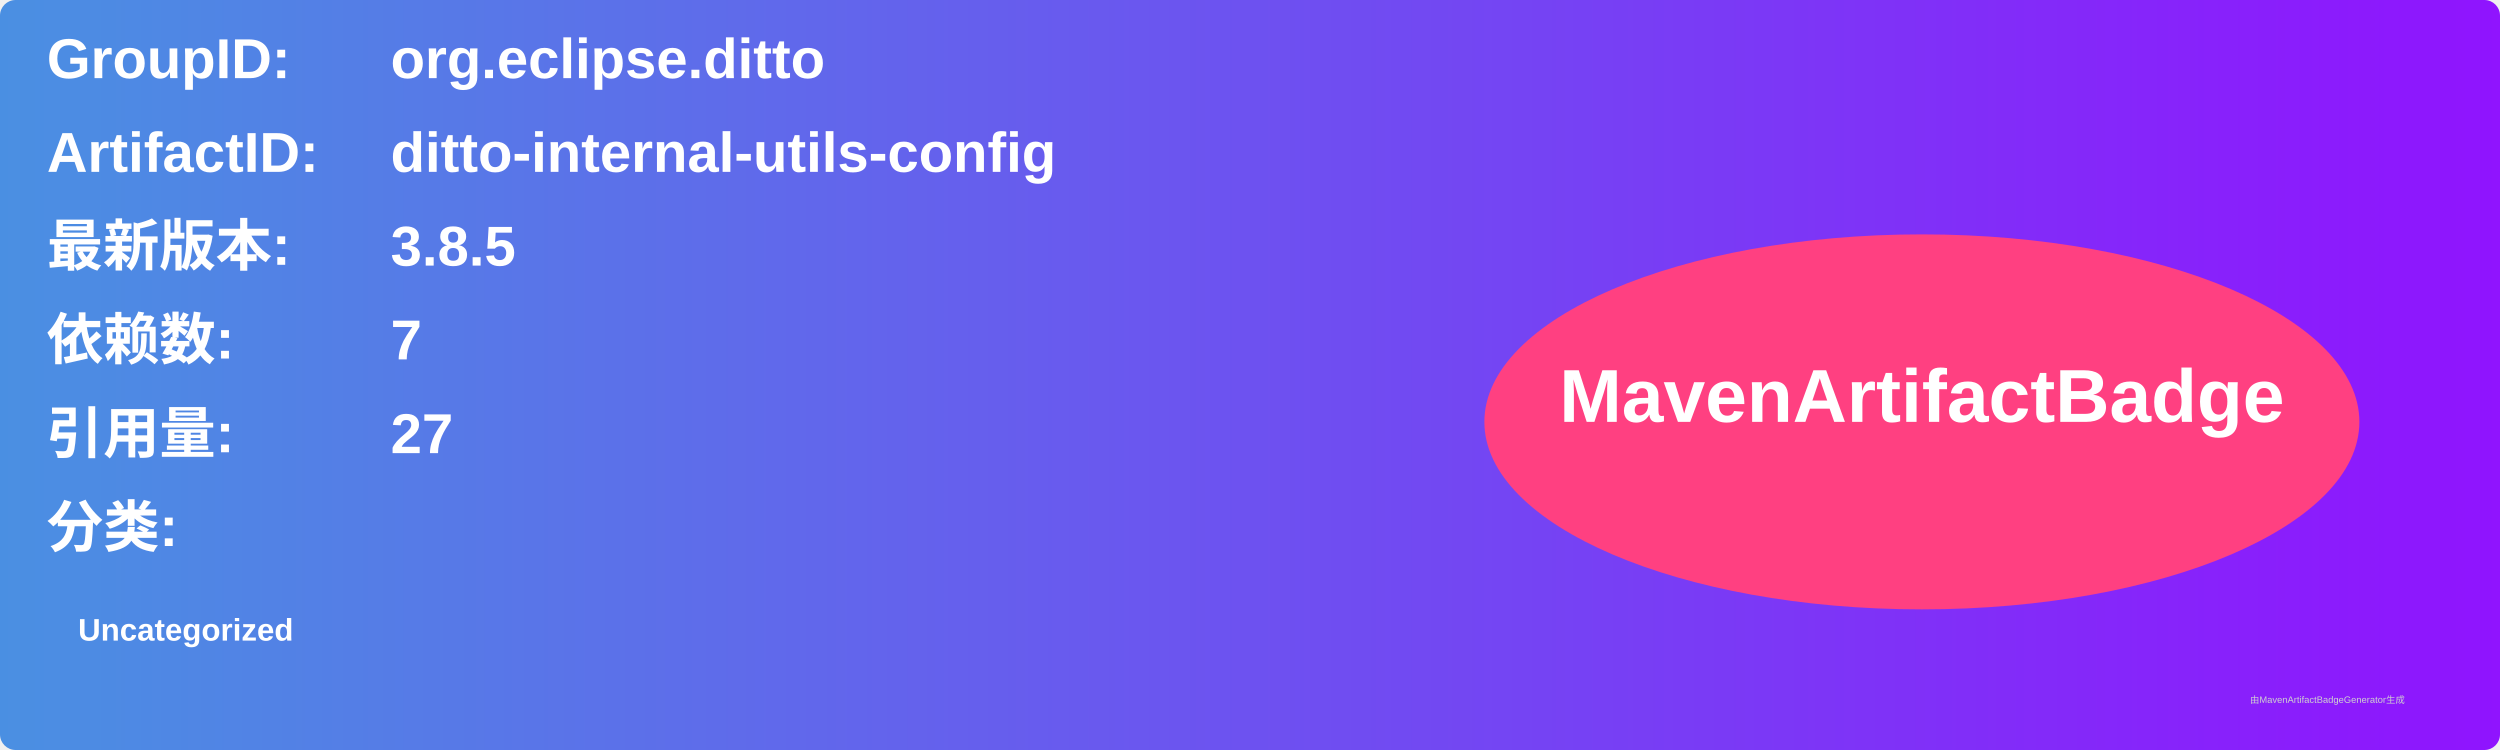
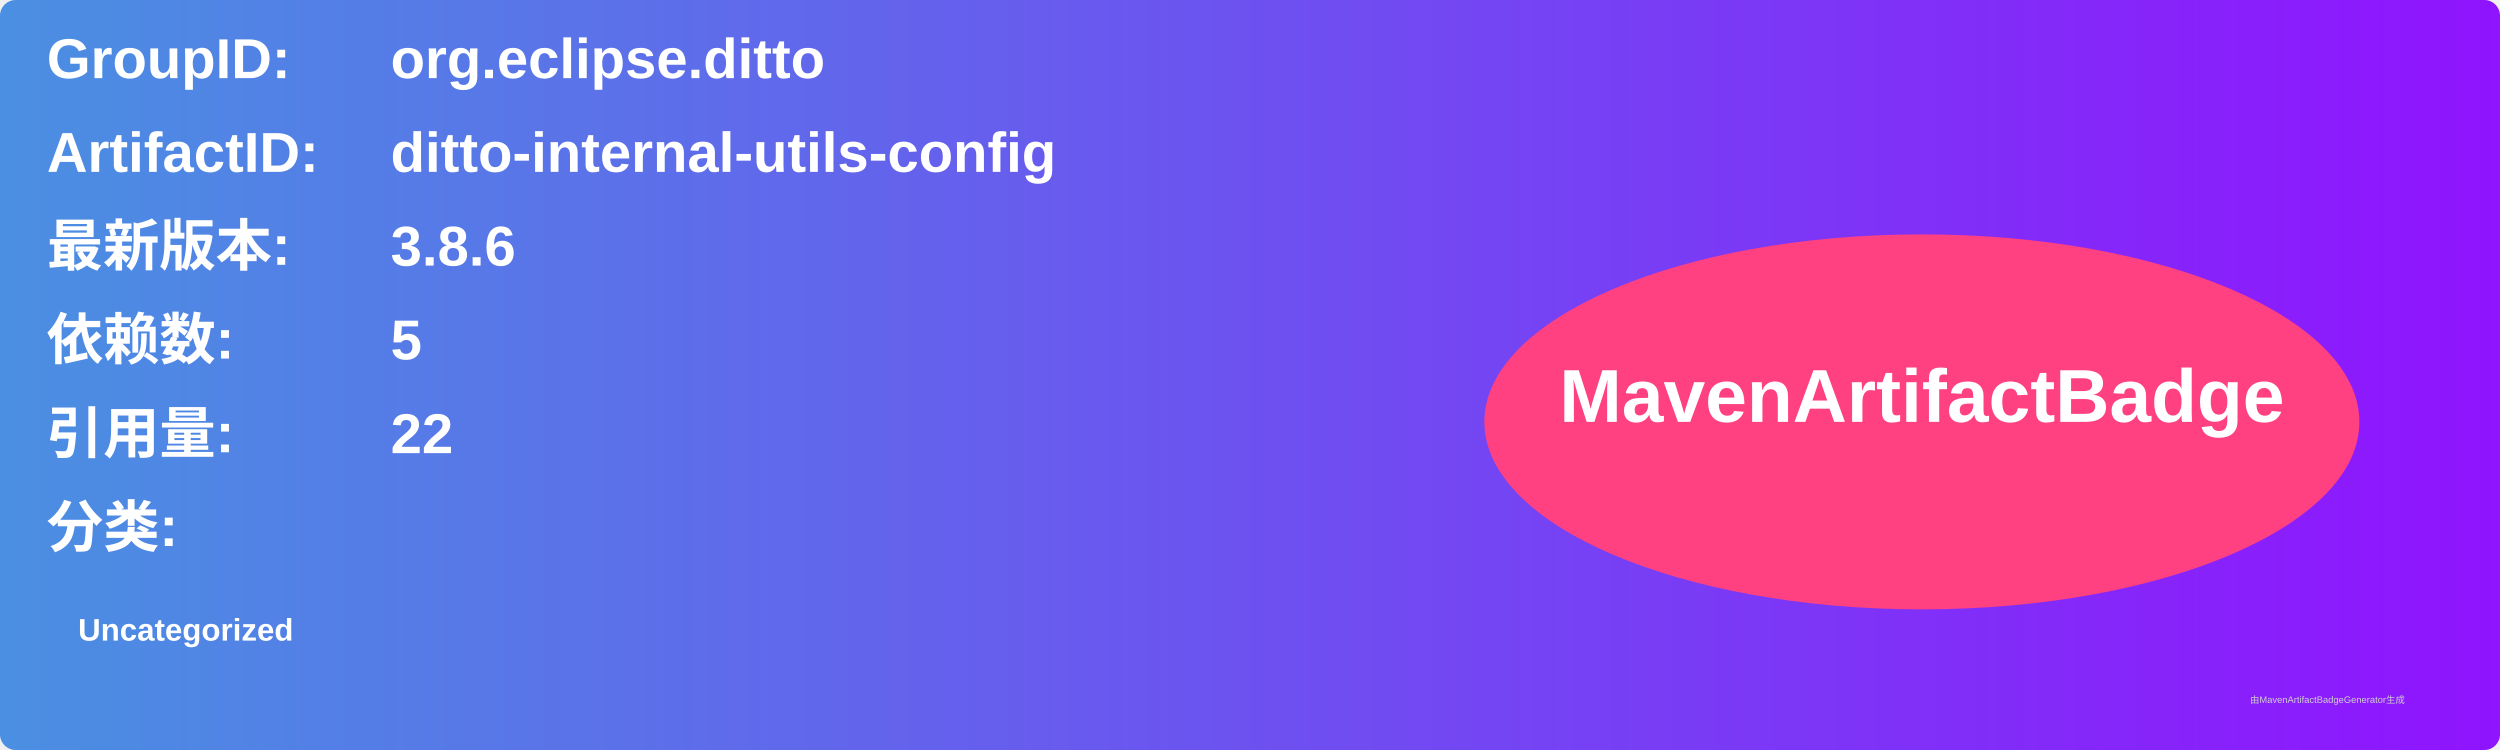
<svg xmlns="http://www.w3.org/2000/svg" width="800" height="240" viewBox="0 0 800 240">
  <linearGradient id="grad" x1="0%" y1="0%" x2="100%" y2="0%">
    <stop offset="0%" stop-color="#4a90e2" />
    <stop offset="100%" stop-color="#9013fe" />
  </linearGradient>
  <rect width="100%" height="100%" rx="5" ry="5" fill="url(#grad)" />
  <g transform="translate(15, 15)">
    <text x="0" y="10" font-family="Arial" font-size="18" fill="white" font-weight="bold" width="260">GroupID:</text>
    <text x="110" y="10" font-family="Arial" font-size="18" fill="white" font-weight="bold" width="460">org.eclipse.ditto</text>
    <text x="0" y="40" font-family="Arial" font-size="18" fill="white" font-weight="bold" width="260">ArtifactID:</text>
    <text x="110" y="40" font-family="Arial" font-size="18" fill="white" font-weight="bold" width="460">ditto-internal-utils-config</text>
    <text x="0" y="70" font-family="Arial" font-size="18" fill="white" font-weight="bold">最新版本:</text>
    <text x="110" y="70" font-family="Arial" font-size="18" fill="white" font-weight="bold">
-       <tspan font-weight="bold">3.8.5</tspan>
+       <tspan font-weight="bold">3.8.6</tspan>
    </text>
    <text x="0" y="100" font-family="Arial" font-size="18" fill="white" font-weight="bold">依赖数: </text>
    <text x="110" y="100" font-family="Arial" font-size="18" fill="white">
-       <tspan font-weight="bold">7</tspan>
+       <tspan font-weight="bold">5</tspan>
    </text>
    <text x="0" y="130" font-family="Arial" font-size="18" fill="white" font-weight="bold">引用量: </text>
    <text x="110" y="130" font-family="Arial" font-size="18" fill="white">
-       <tspan font-weight="bold">27</tspan>
+       <tspan font-weight="bold">22</tspan>
    </text>
    <text x="0" y="160" font-family="Arial" font-size="18" fill="white" font-weight="bold">分类:</text>
    <text x="10" y="190" font-family="Arial" font-size="10" fill="white">
      <tspan font-weight="bold">Uncategorized</tspan>
    </text>
    <ellipse cx="600" cy="120" rx="140" ry="60" fill="#ff4081" />
    <text x="600" y="120" text-anchor="middle" font-family="Arial" font-size="24" fill="white" font-weight="bold">MavenArtifactBadge</text>
  </g>
  <text x="720" y="225" font-family="Arial" font-size="3" fill="#d0d0d0">由MavenArtifactBadgeGenerator生成</text>
</svg>
